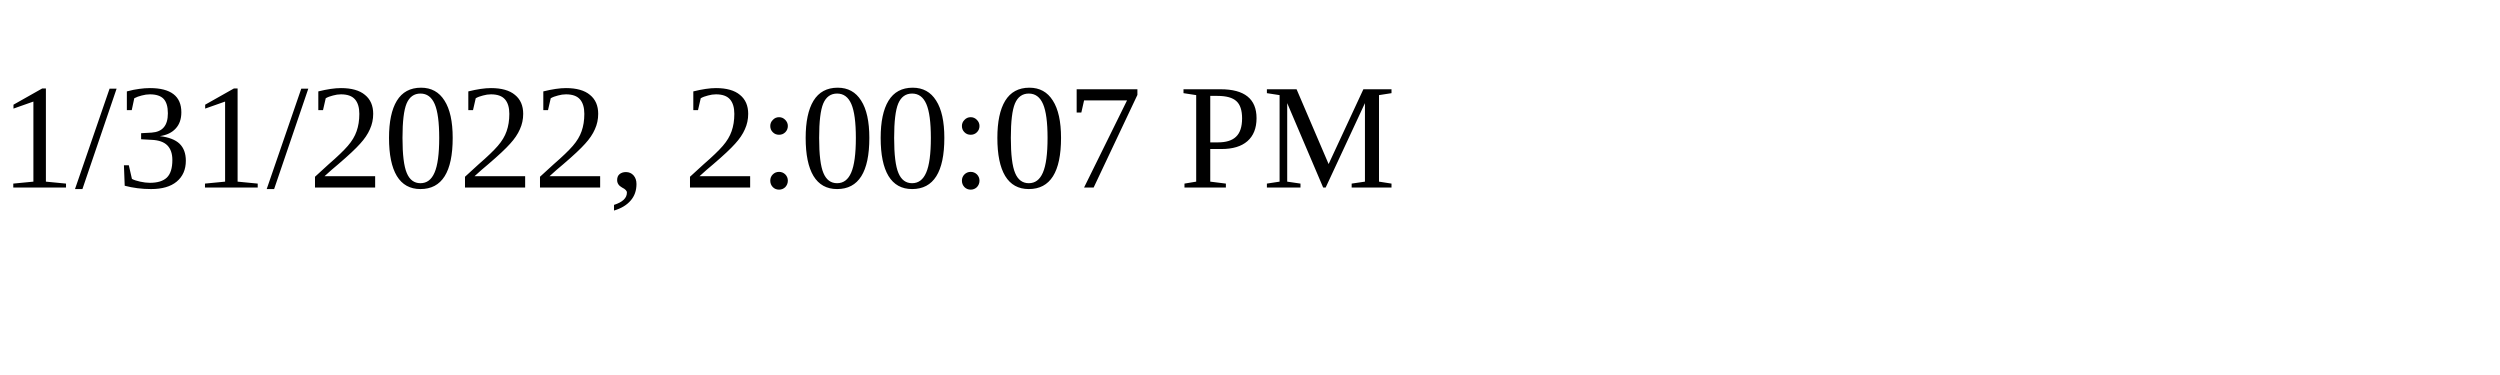
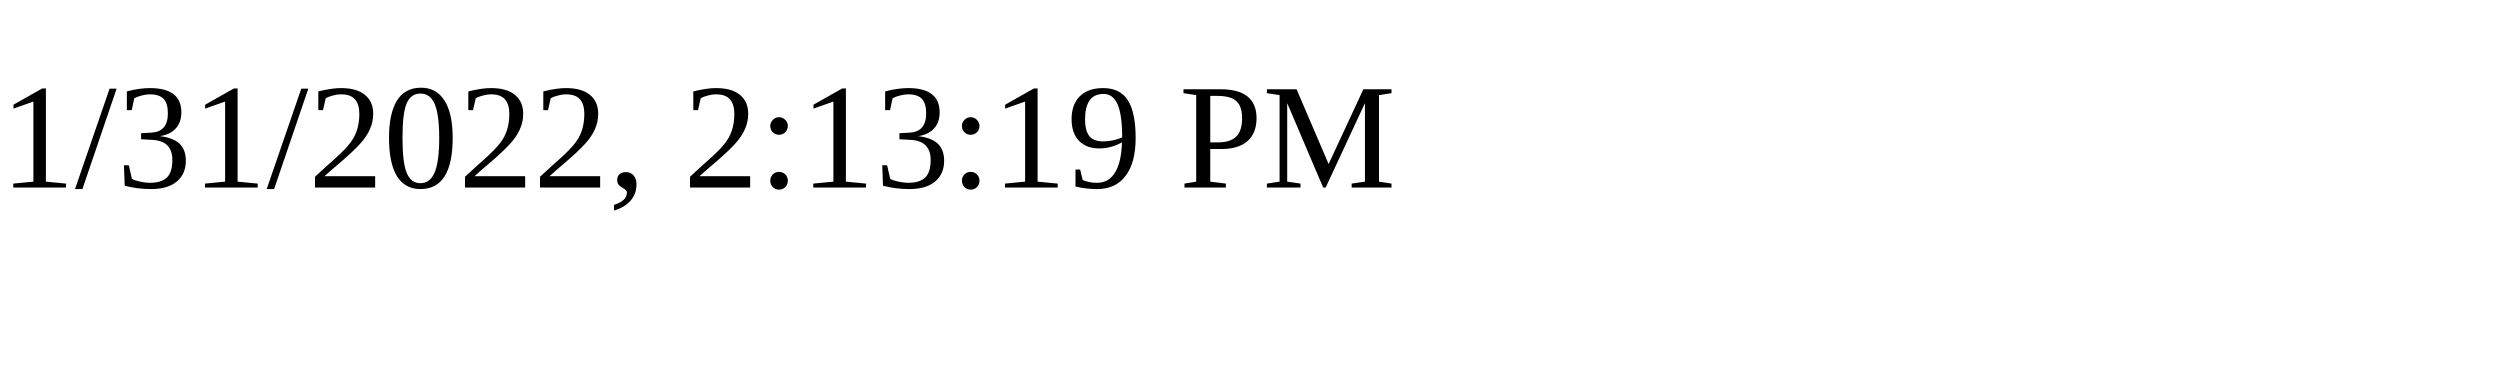
<svg xmlns="http://www.w3.org/2000/svg" height="30" width="200">
-   <text x="0" y="15">1/31/2022, 2:00:07 PM</text>
+   <text x="0" y="15">1/31/2022, 2:13:19 PM</text>
</svg>
